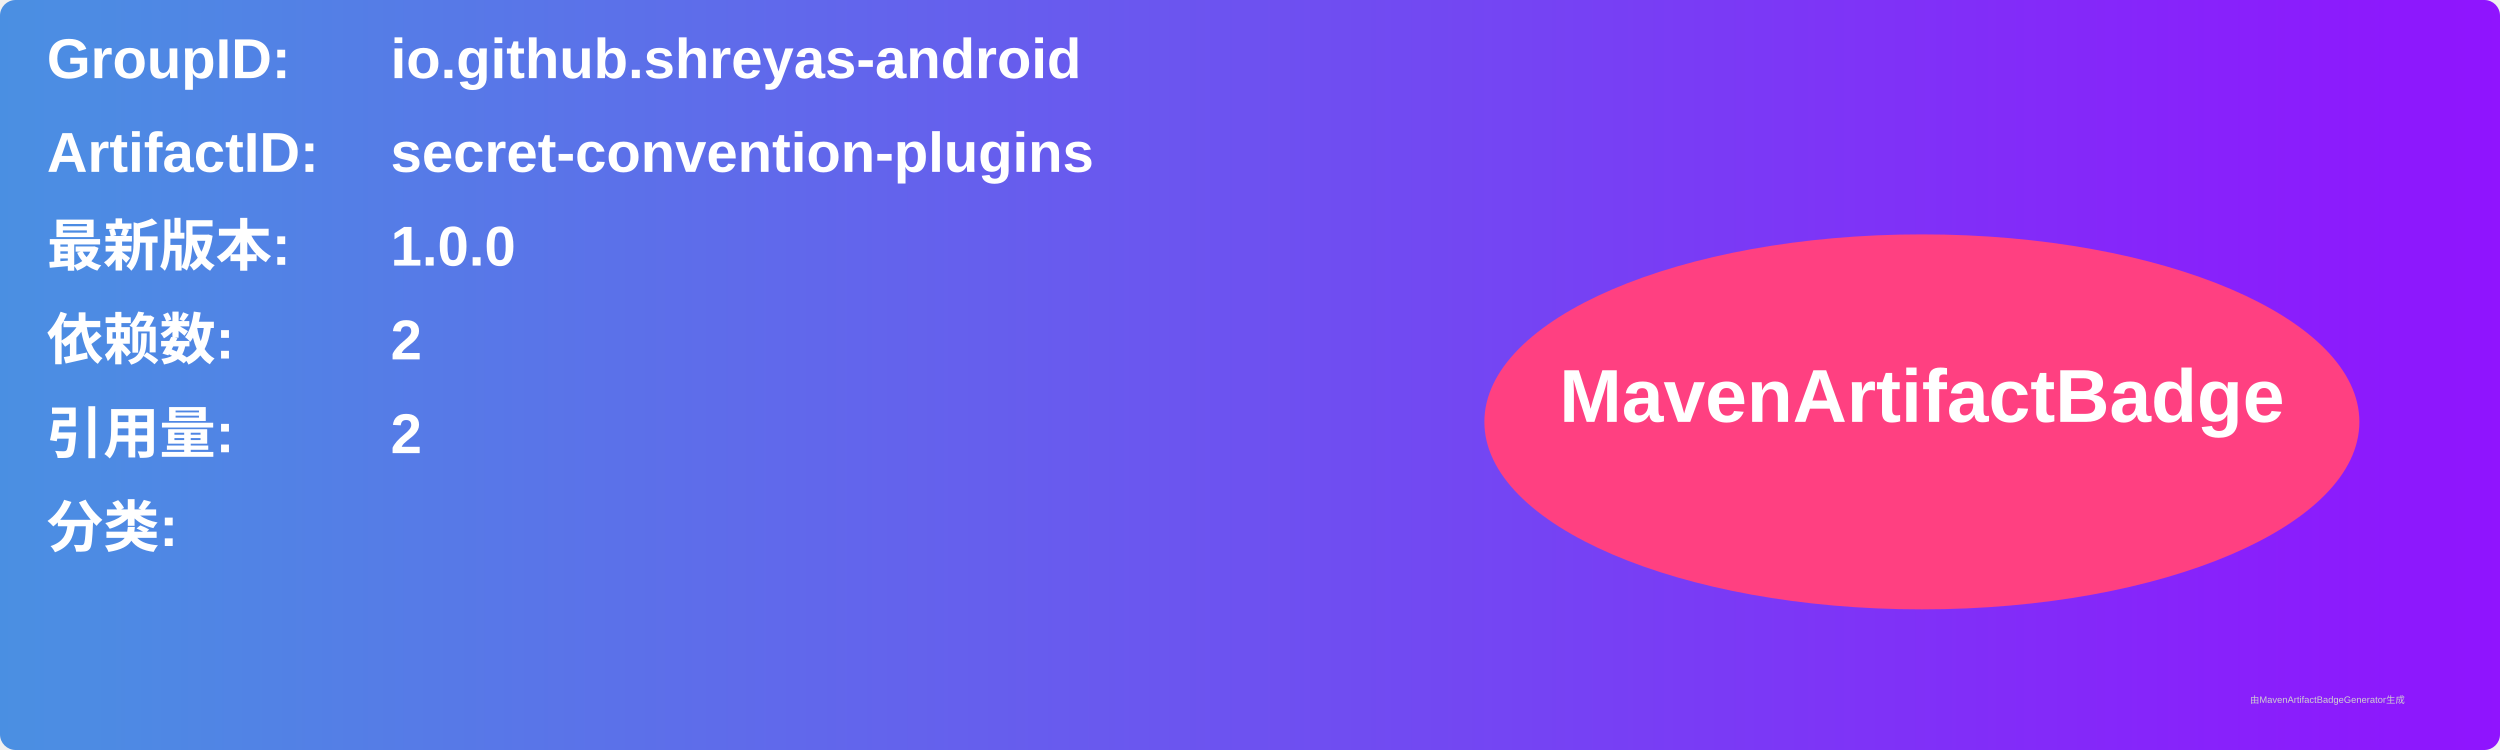
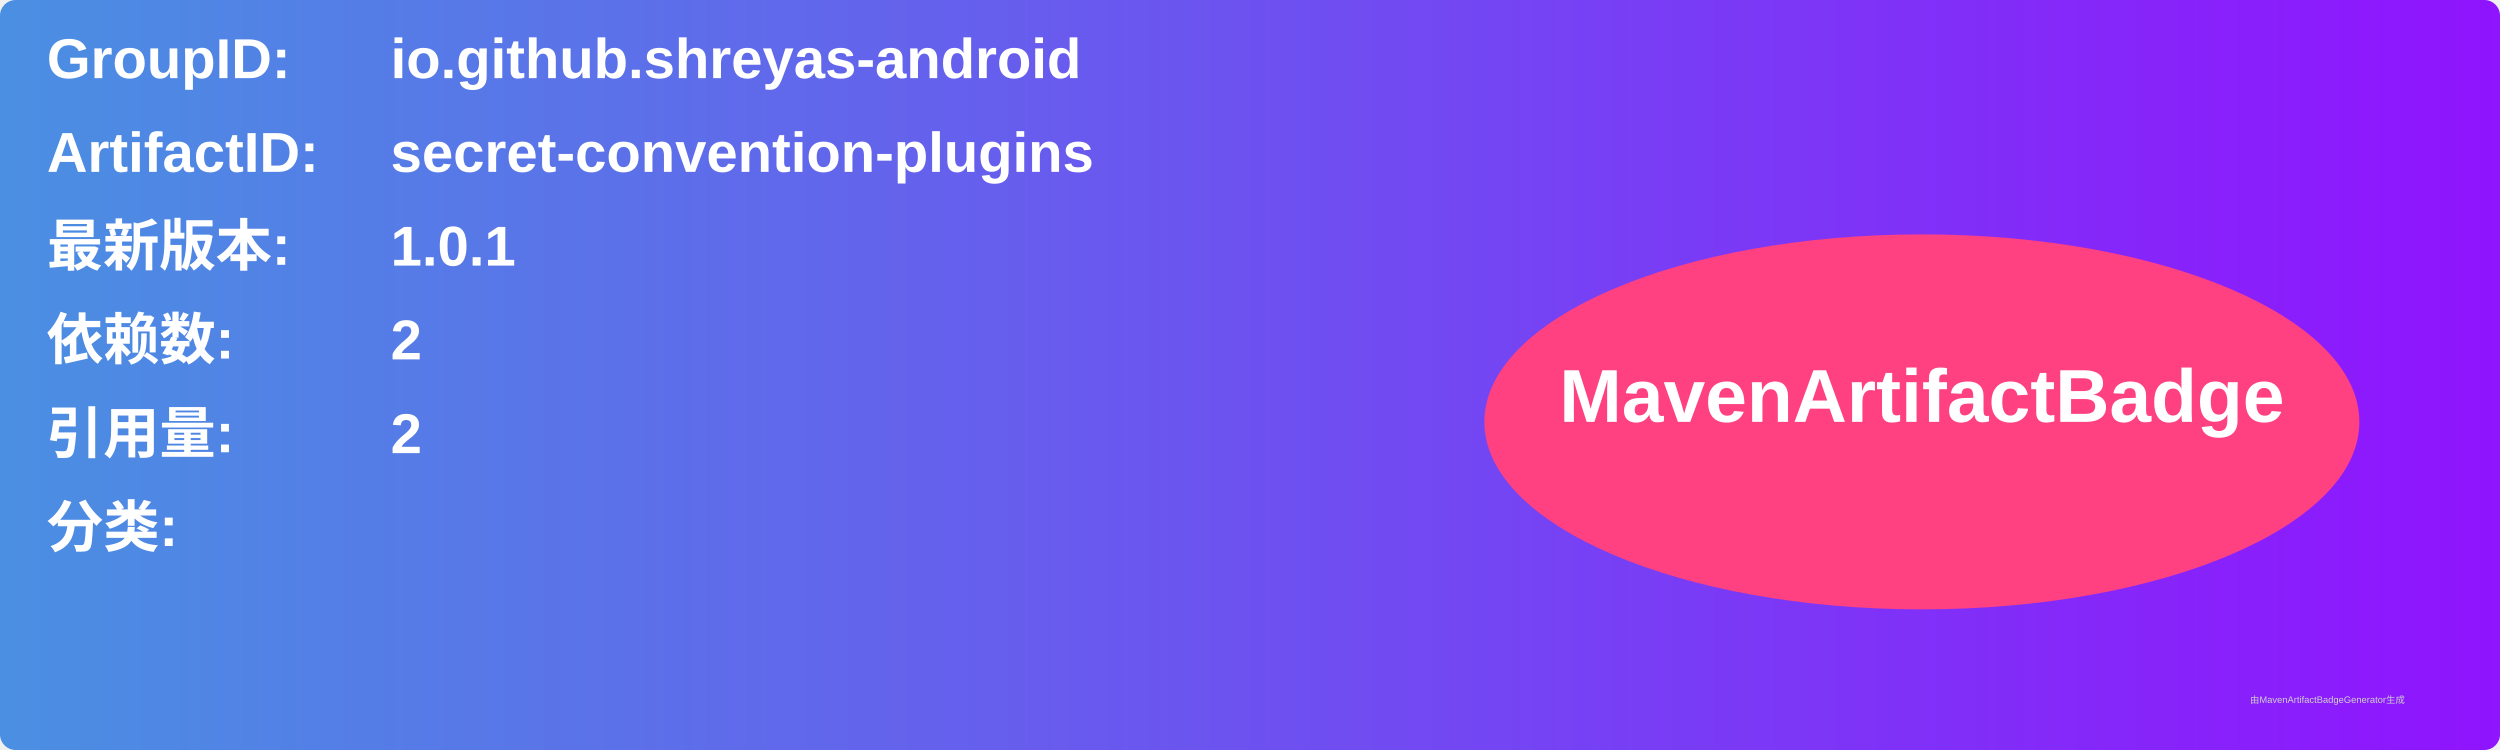
<svg xmlns="http://www.w3.org/2000/svg" width="800" height="240" viewBox="0 0 800 240">
  <linearGradient id="grad" x1="0%" y1="0%" x2="100%" y2="0%">
    <stop offset="0%" stop-color="#4a90e2" />
    <stop offset="100%" stop-color="#9013fe" />
  </linearGradient>
  <rect width="100%" height="100%" rx="5" ry="5" fill="url(#grad)" />
  <g transform="translate(15, 15)">
    <text x="0" y="10" font-family="Arial" font-size="18" fill="white" font-weight="bold" width="260">GroupID:</text>
    <text x="110" y="10" font-family="Arial" font-size="18" fill="white" font-weight="bold" width="460">io.github.shreyas-android</text>
    <text x="0" y="40" font-family="Arial" font-size="18" fill="white" font-weight="bold" width="260">ArtifactID:</text>
    <text x="110" y="40" font-family="Arial" font-size="18" fill="white" font-weight="bold" width="460">secret-convention-plugins</text>
    <text x="0" y="70" font-family="Arial" font-size="18" fill="white" font-weight="bold">最新版本:</text>
    <text x="110" y="70" font-family="Arial" font-size="18" fill="white" font-weight="bold">
-       <tspan font-weight="bold">1.0.0</tspan>
+       <tspan font-weight="bold">1.0.1</tspan>
    </text>
    <text x="0" y="100" font-family="Arial" font-size="18" fill="white" font-weight="bold">依赖数: </text>
    <text x="110" y="100" font-family="Arial" font-size="18" fill="white">
      <tspan font-weight="bold">2</tspan>
    </text>
    <text x="0" y="130" font-family="Arial" font-size="18" fill="white" font-weight="bold">引用量: </text>
    <text x="110" y="130" font-family="Arial" font-size="18" fill="white">
      <tspan font-weight="bold">2</tspan>
    </text>
    <text x="0" y="160" font-family="Arial" font-size="18" fill="white" font-weight="bold">分类:</text>
    <text x="10" y="190" font-family="Arial" font-size="10" fill="white">
      <tspan font-weight="bold" />
    </text>
    <ellipse cx="600" cy="120" rx="140" ry="60" fill="#ff4081" />
    <text x="600" y="120" text-anchor="middle" font-family="Arial" font-size="24" fill="white" font-weight="bold">MavenArtifactBadge</text>
  </g>
  <text x="720" y="225" font-family="Arial" font-size="3" fill="#d0d0d0">由MavenArtifactBadgeGenerator生成</text>
</svg>
